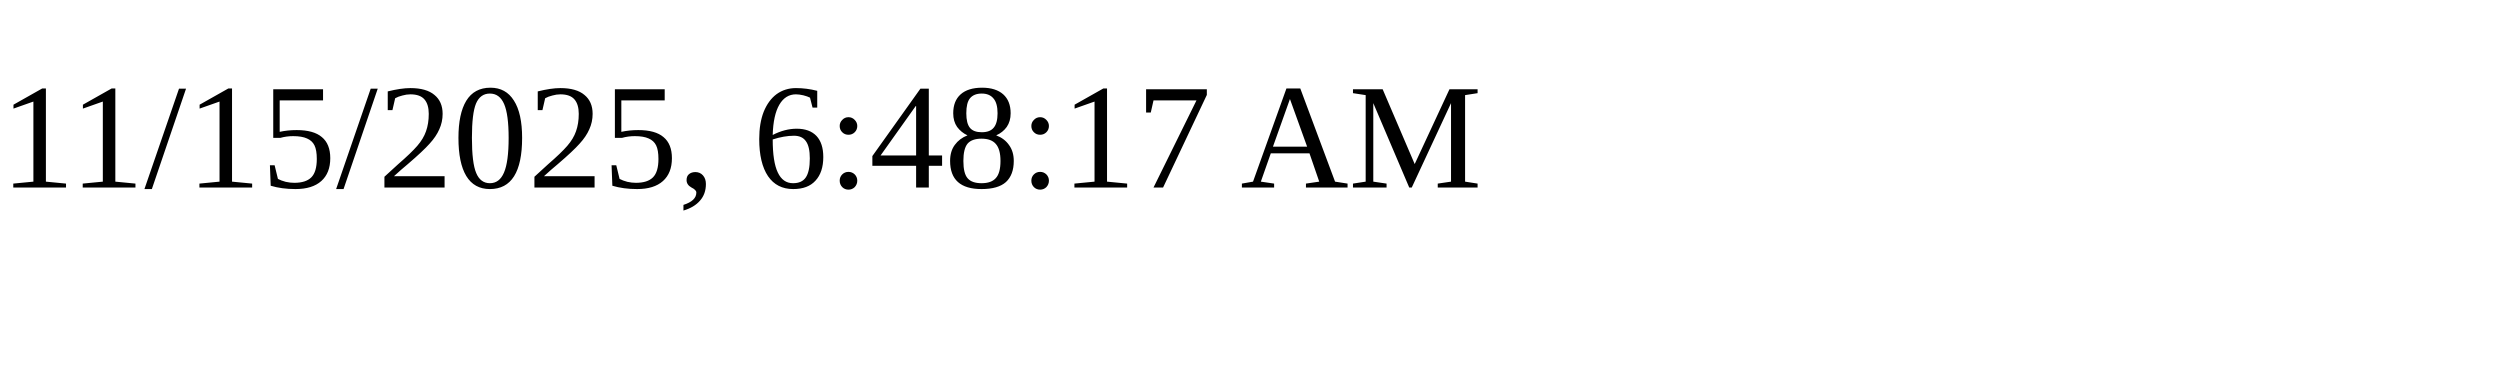
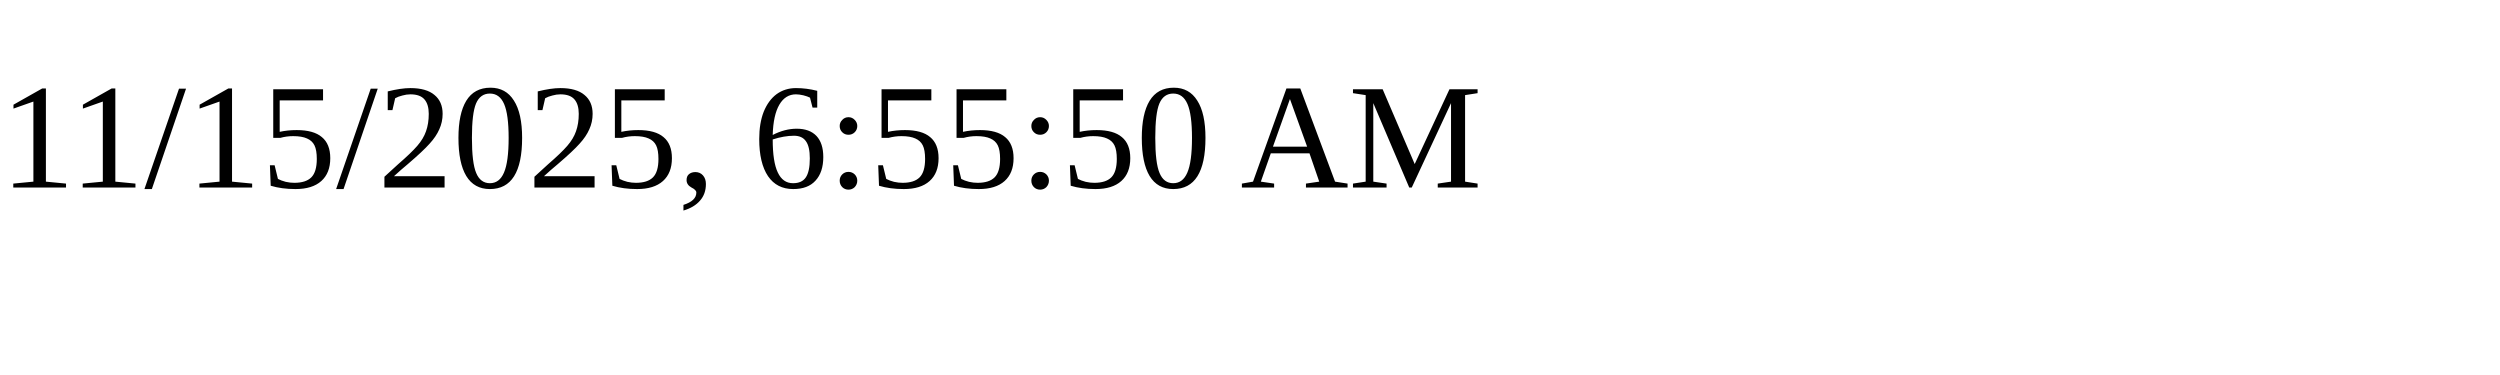
<svg xmlns="http://www.w3.org/2000/svg" height="30" width="200">
-   <text x="0" y="15">11/15/2025, 6:48:17 AM</text>
+   <text x="0" y="15">11/15/2025, 6:55:50 AM</text>
</svg>
